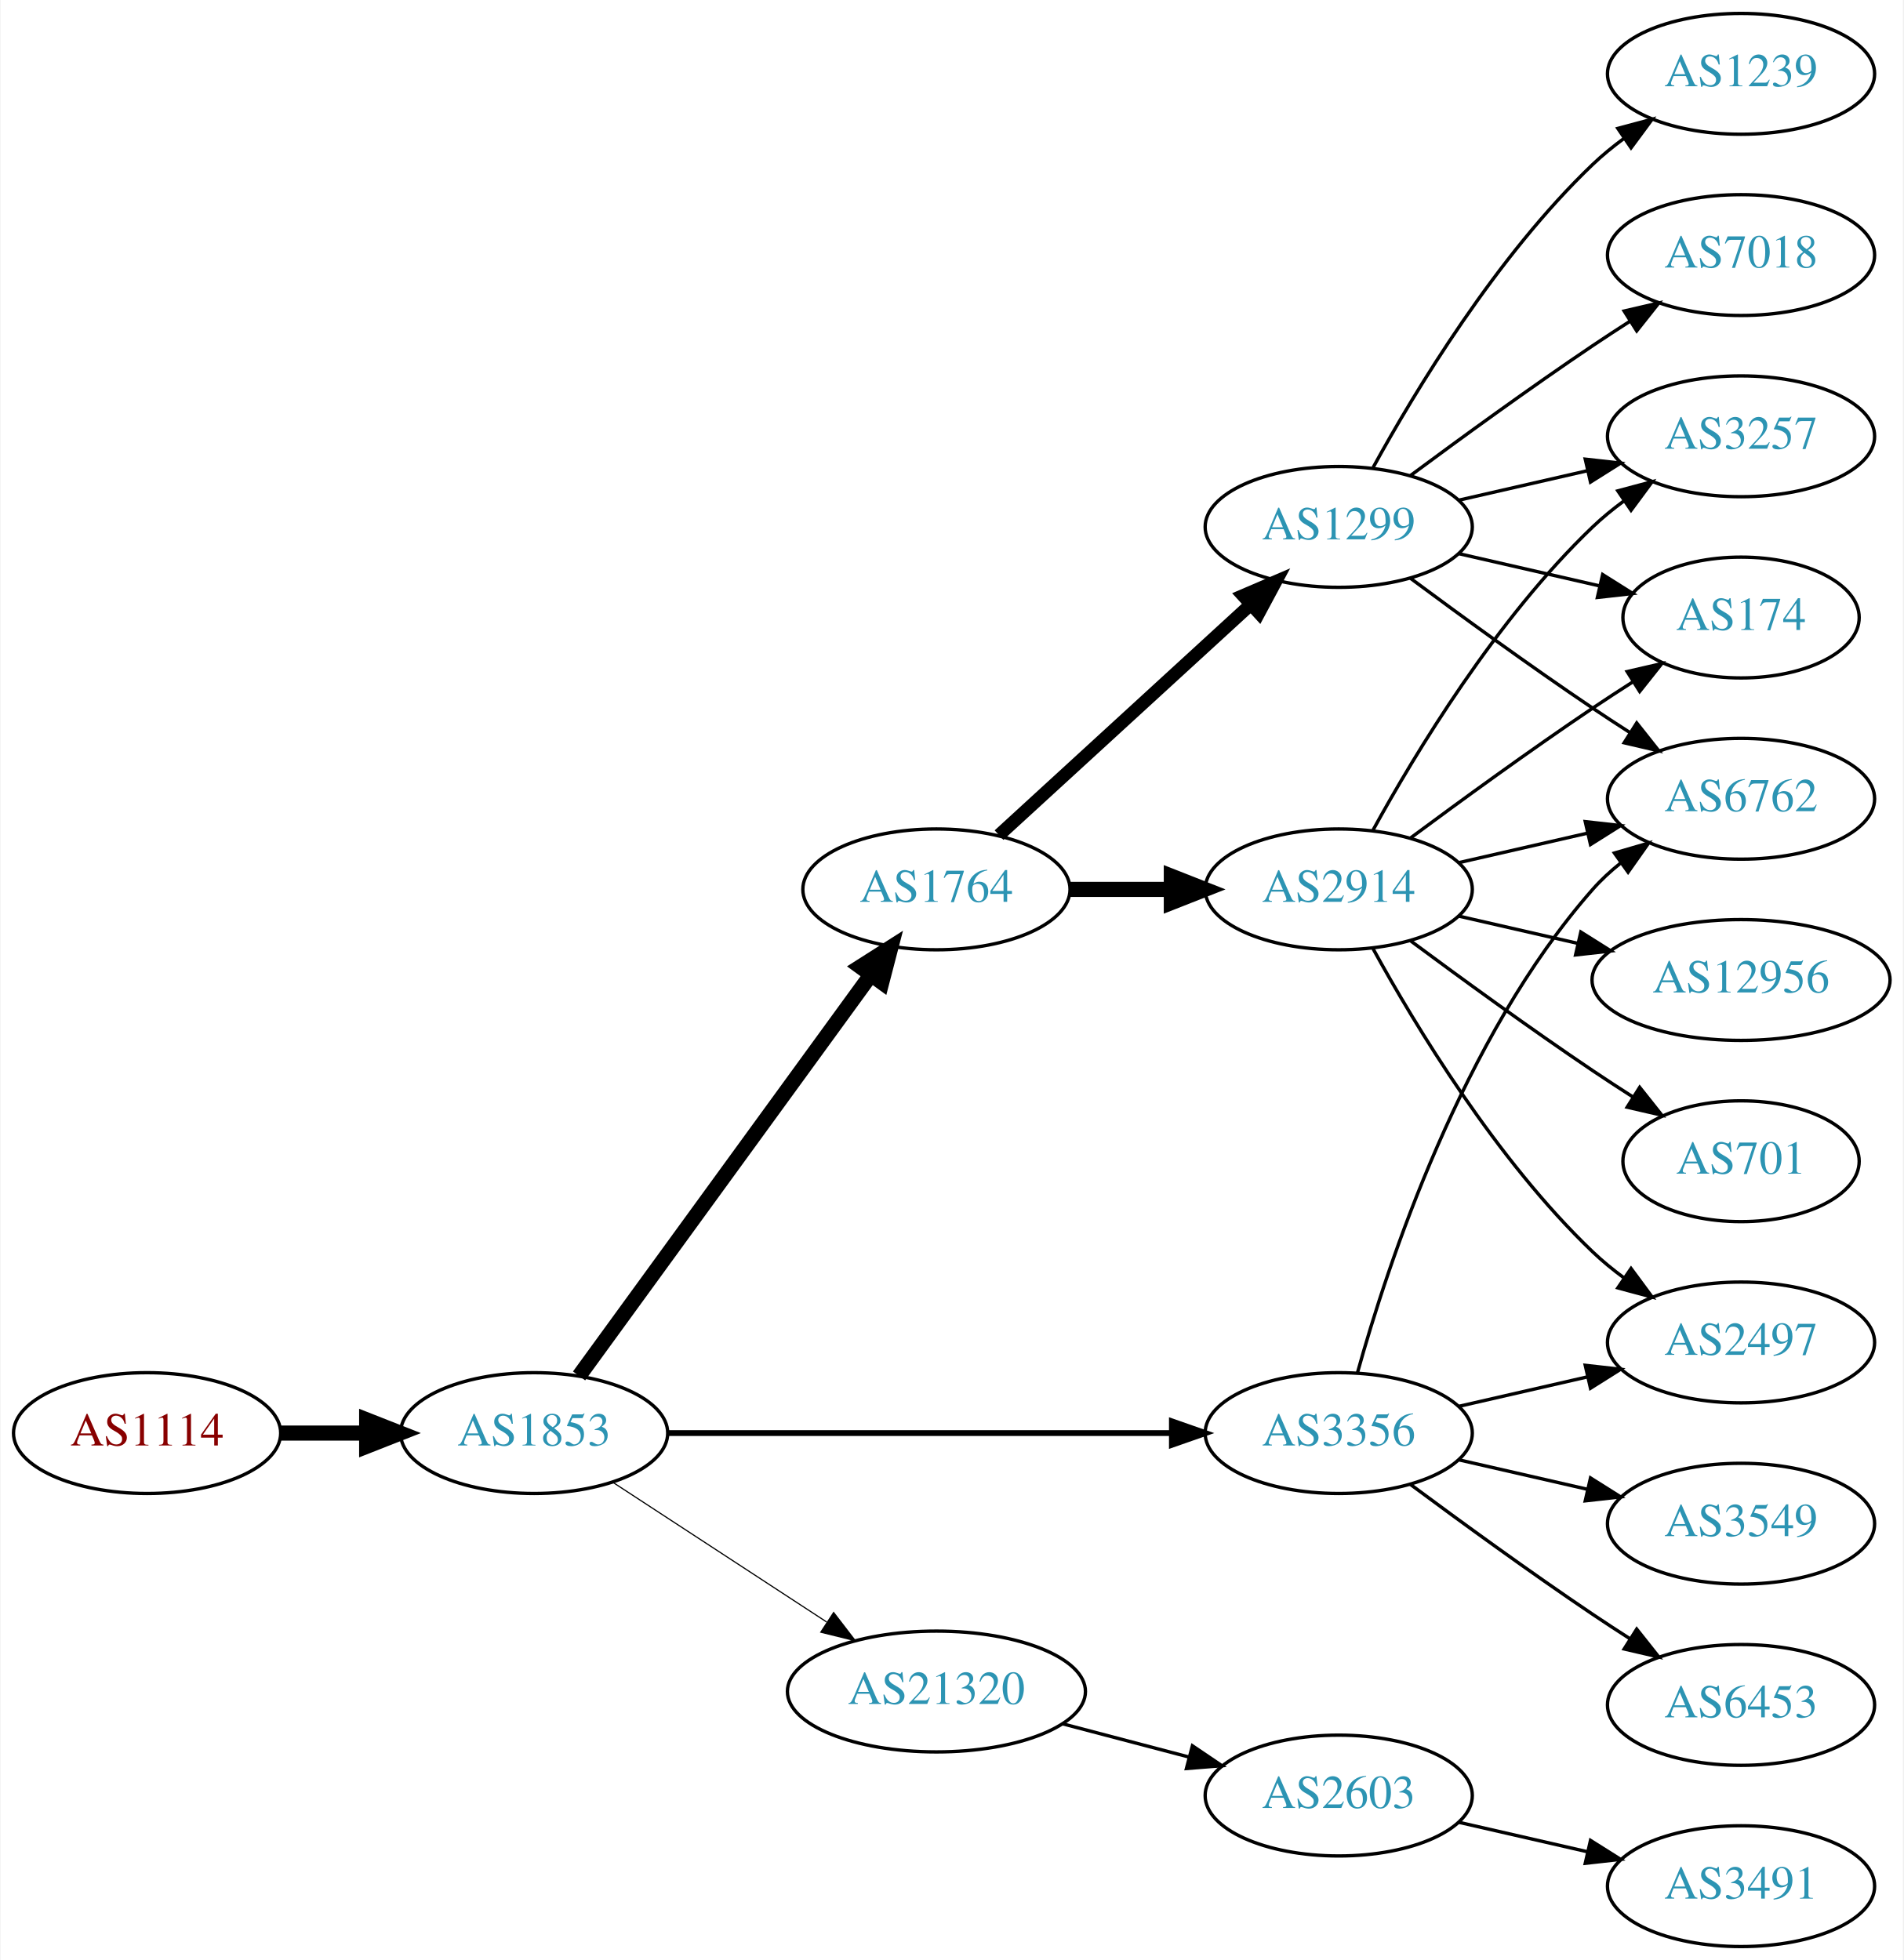
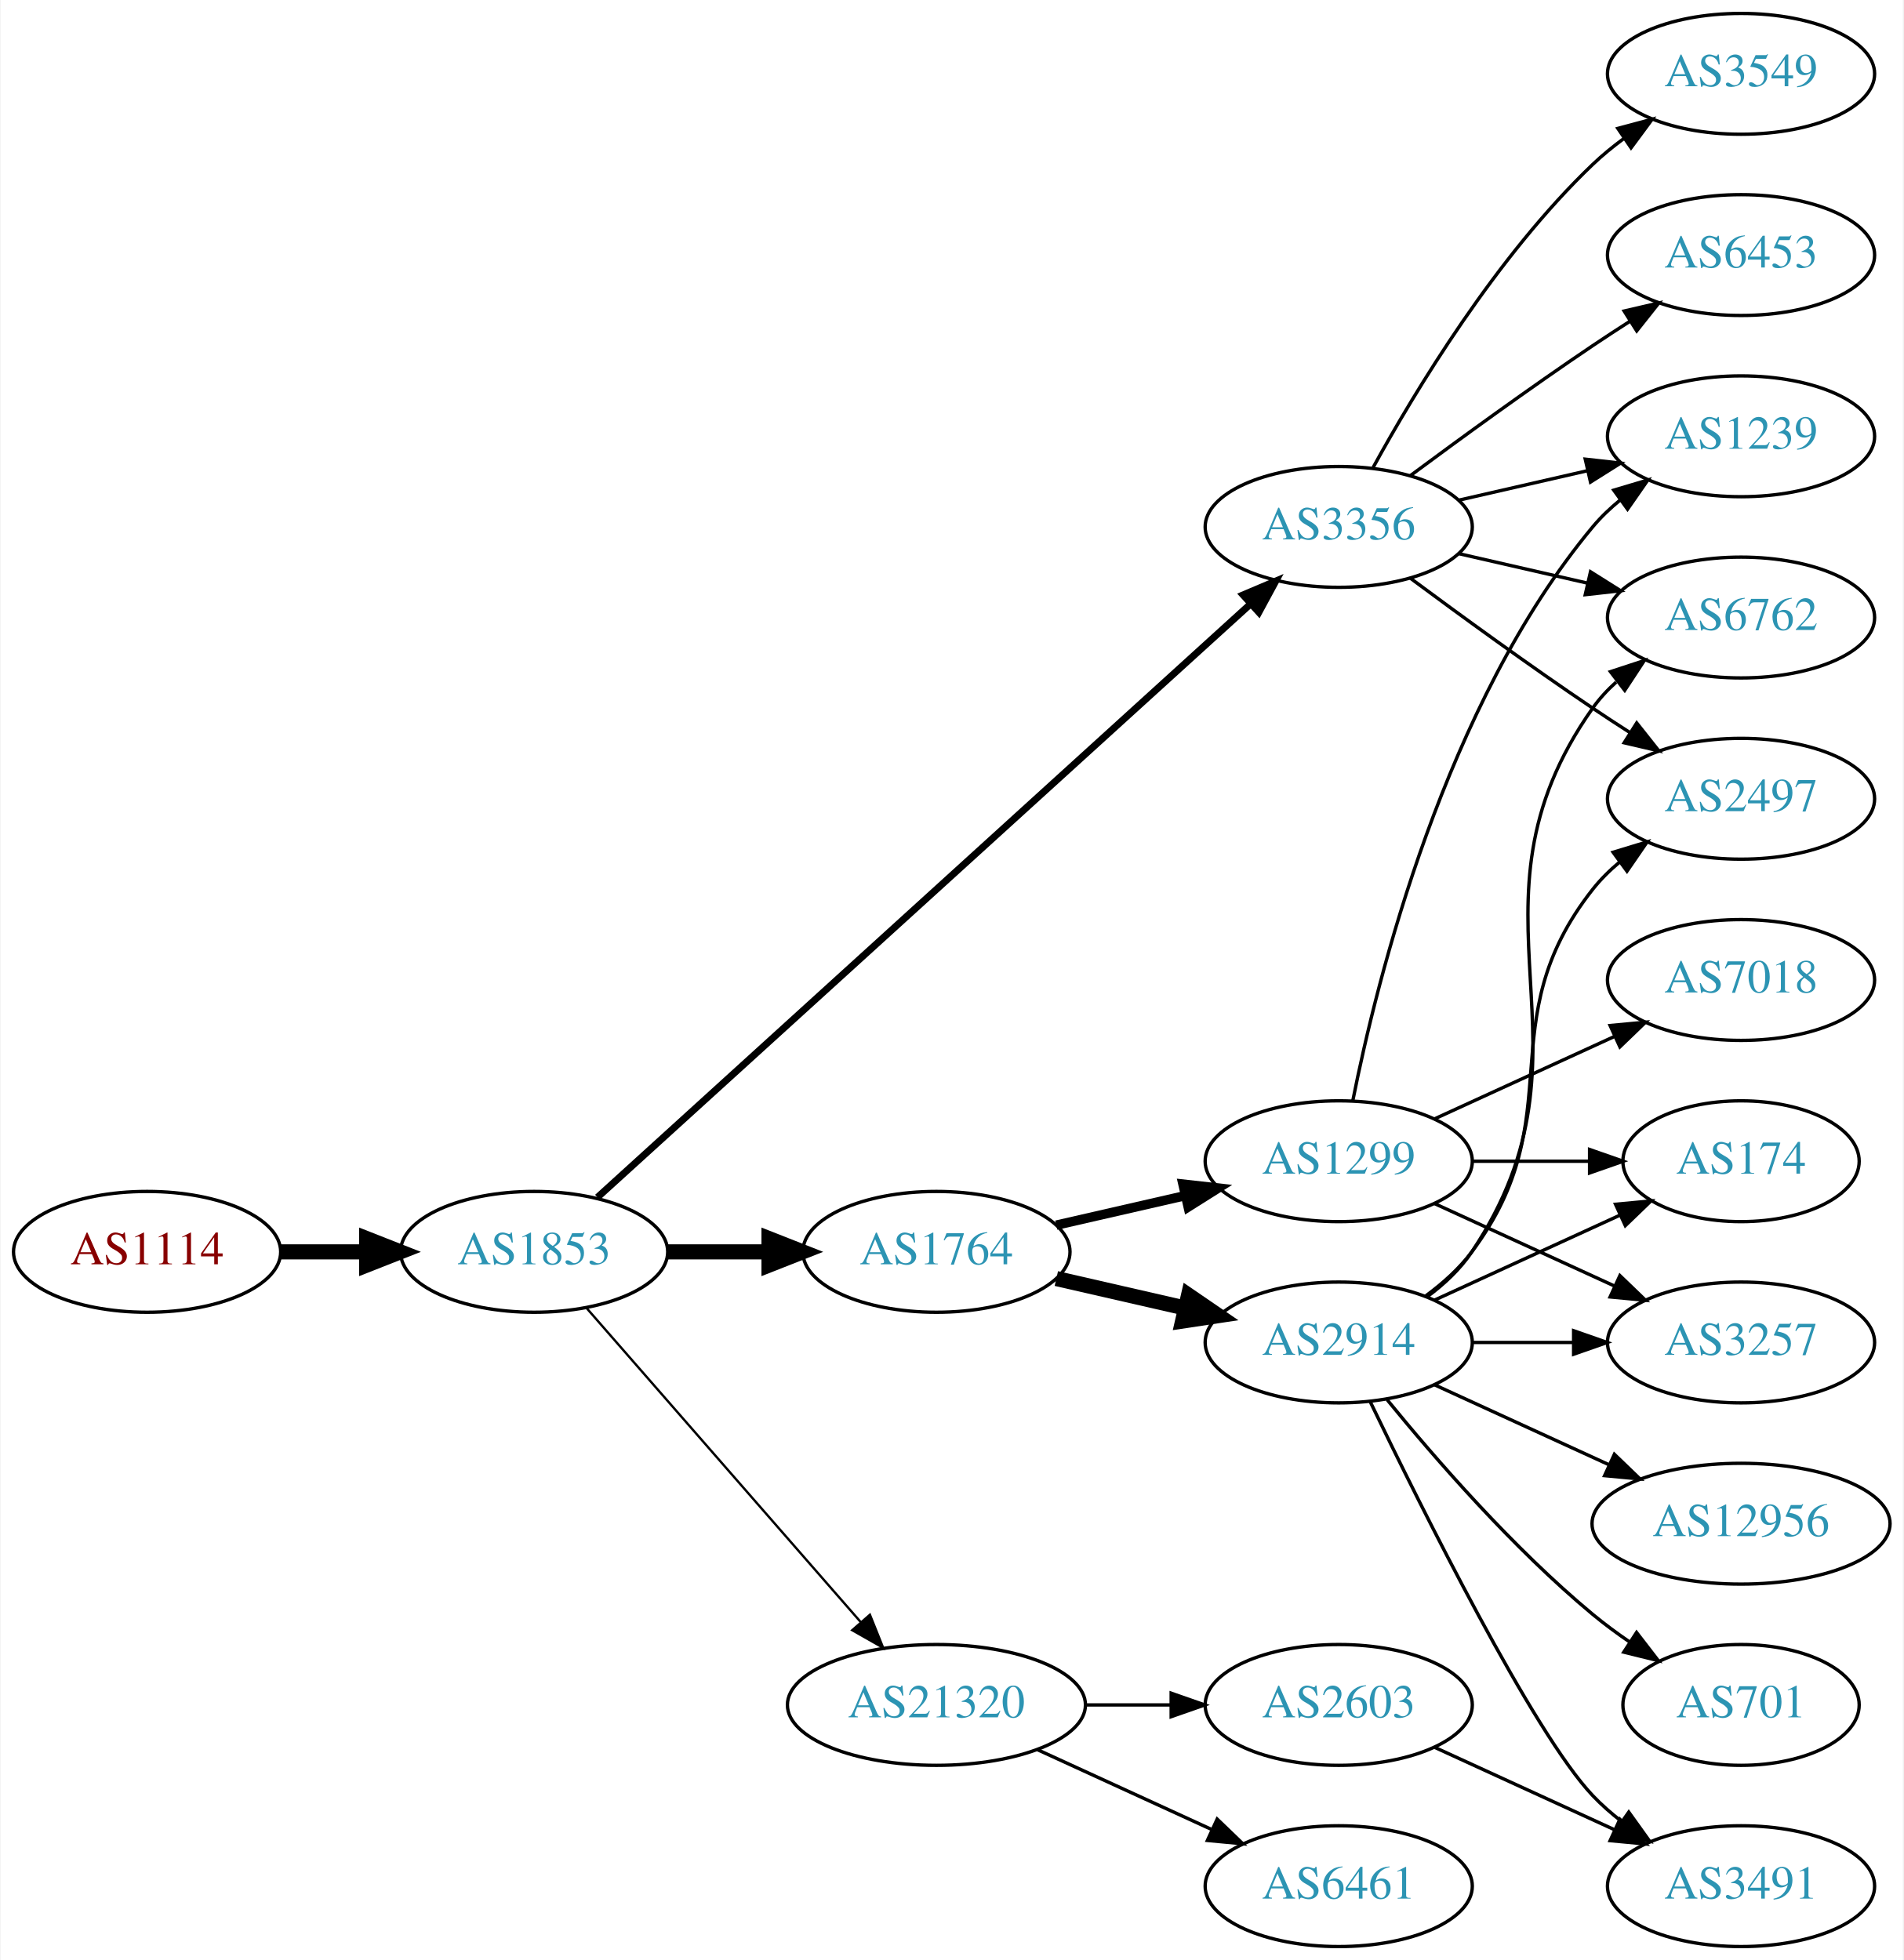
<svg xmlns="http://www.w3.org/2000/svg" xmlns:xlink="http://www.w3.org/1999/xlink" width="567pt" height="584pt" viewBox="0.00 0.00 566.66 584.00">
  <g id="graph0" class="graph" transform="scale(1 1) rotate(0) translate(4 580)">
    <polygon fill="white" stroke="none" points="-4,4 -4,-580 562.663,-580 562.663,4 -4,4" />
    <g id="node1" class="node">
      <g id="a_node1">
        <a xlink:href="/asn/1114" xlink:title="AS1114 ~ Universitaet Graz [AT]">
-           <ellipse fill="#ffffff" stroke="black" cx="39.647" cy="-153" rx="39.794" ry="18" />
-           <text text-anchor="middle" x="39.647" y="-149.3" font-family="Times,serif" font-size="14.00" fill="#880000">AS1114</text>
+           <ellipse fill="#ffffff" stroke="black" cx="39.647" cy="-207" rx="39.794" ry="18" />
+           <text text-anchor="middle" x="39.647" y="-203.3" font-family="Times,serif" font-size="14.00" fill="#880000">AS1114</text>
        </a>
      </g>
    </g>
    <g id="node2" class="node">
      <g id="a_node2">
        <a xlink:href="/asn/1853" xlink:title="AS1853 ~ ACOnet Backbone [AT]">
-           <ellipse fill="#ffffff" stroke="black" cx="154.939" cy="-153" rx="39.794" ry="18" />
-           <text text-anchor="middle" x="154.939" y="-149.3" font-family="Times,serif" font-size="14.00" fill="#2c94b3">AS1853</text>
+           <ellipse fill="#ffffff" stroke="black" cx="154.939" cy="-207" rx="39.794" ry="18" />
+           <text text-anchor="middle" x="154.939" y="-203.3" font-family="Times,serif" font-size="14.00" fill="#2c94b3">AS1853</text>
        </a>
      </g>
    </g>
    <g id="edge1" class="edge">
-       <path fill="none" stroke="black" stroke-width="4.5" d="M79.319,-153C87.522,-153 96.286,-153 104.818,-153" />
-       <polygon fill="black" stroke="black" stroke-width="4.5" points="105.057,-156.938 115.057,-153 105.057,-149.063 105.057,-156.938" />
+       <path fill="none" stroke="black" stroke-width="4.5" d="M79.319,-207C87.522,-207 96.286,-207 104.818,-207" />
+       <polygon fill="black" stroke="black" stroke-width="4.5" points="105.057,-210.938 115.057,-207 105.057,-203.063 105.057,-210.938" />
    </g>
    <g id="node3" class="node">
      <g id="a_node3">
        <a xlink:href="/asn/1764" xlink:title="AS1764 ~ NEXTLAYER-AS [AT]">
-           <ellipse fill="#ffffff" stroke="black" cx="274.782" cy="-315" rx="39.794" ry="18" />
-           <text text-anchor="middle" x="274.782" y="-311.3" font-family="Times,serif" font-size="14.00" fill="#2c94b3">AS1764</text>
+           <ellipse fill="#ffffff" stroke="black" cx="274.782" cy="-207" rx="39.794" ry="18" />
+           <text text-anchor="middle" x="274.782" y="-203.3" font-family="Times,serif" font-size="14.00" fill="#2c94b3">AS1764</text>
        </a>
      </g>
    </g>
    <g id="edge2" class="edge">
-       <path fill="none" stroke="black" stroke-width="4.5" d="M168.328,-170.031C189.05,-198.517 230.853,-255.985 255.141,-289.374" />
-       <polygon fill="black" stroke="black" stroke-width="4.5" points="252.138,-291.939 261.205,-297.71 258.506,-287.307 252.138,-291.939" />
+       <path fill="none" stroke="black" stroke-width="4.5" d="M194.852,-207C204.405,-207 214.755,-207 224.718,-207" />
+       <polygon fill="black" stroke="black" stroke-width="4.5" points="224.91,-210.938 234.91,-207 224.91,-203.063 224.91,-210.938" />
    </g>
    <g id="node4" class="node">
      <g id="a_node4">
        <a xlink:href="/asn/3356" xlink:title="AS3356 ~ Level 3 Parent, LLC [US]">
-           <ellipse fill="#ffffff" stroke="black" cx="394.625" cy="-153" rx="39.794" ry="18" />
-           <text text-anchor="middle" x="394.625" y="-149.3" font-family="Times,serif" font-size="14.00" fill="#2c94b3">AS3356</text>
+           <ellipse fill="#ffffff" stroke="black" cx="394.625" cy="-423" rx="39.794" ry="18" />
+           <text text-anchor="middle" x="394.625" y="-419.3" font-family="Times,serif" font-size="14.00" fill="#2c94b3">AS3356</text>
        </a>
      </g>
    </g>
    <g id="edge3" class="edge">
-       <path fill="none" stroke="black" stroke-width="1.731" d="M194.657,-153C235.575,-153 300.215,-153 344.649,-153" />
-       <polygon fill="black" stroke="black" stroke-width="1.731" points="344.924,-156.5 354.924,-153 344.924,-149.5 344.924,-156.5" />
+       <path fill="none" stroke="black" stroke-width="2.077" d="M173.804,-223.235C215.632,-261.247 320.026,-356.116 368.348,-400.03" />
+       <polygon fill="black" stroke="black" stroke-width="2.077" points="366.122,-402.736 375.876,-406.871 370.83,-397.555 366.122,-402.736" />
    </g>
    <g id="node5" class="node">
      <g id="a_node5">
        <a xlink:href="/asn/21320" xlink:title="AS21320 ~ GEANT Vereniging [EU]">
-           <ellipse fill="#ffffff" stroke="black" cx="274.782" cy="-76" rx="44.393" ry="18" />
-           <text text-anchor="middle" x="274.782" y="-72.3" font-family="Times,serif" font-size="14.00" fill="#2c94b3">AS21320</text>
+           <ellipse fill="#ffffff" stroke="black" cx="274.782" cy="-72" rx="44.393" ry="18" />
+           <text text-anchor="middle" x="274.782" y="-68.3" font-family="Times,serif" font-size="14.00" fill="#2c94b3">AS21320</text>
        </a>
      </g>
    </g>
    <g id="edge4" class="edge">
-       <path fill="none" stroke="black" stroke-width="0.346" d="M178.382,-138.336C196.415,-126.553 221.964,-109.859 242.084,-96.712" />
-       <polygon fill="black" stroke="black" stroke-width="0.346" points="244.161,-99.536 250.618,-91.136 240.332,-93.676 244.161,-99.536" />
+       <path fill="none" stroke="black" stroke-width="0.692" d="M170.626,-190.175C191.179,-166.63 228.654,-123.698 252.331,-96.574" />
+       <polygon fill="black" stroke="black" stroke-width="0.692" points="254.971,-98.872 258.91,-89.037 249.697,-94.269 254.971,-98.872" />
    </g>
    <g id="node6" class="node">
      <g id="a_node6">
        <a xlink:href="/asn/1299" xlink:title="AS1299 ~ Telia Carrier [EU]">
-           <ellipse fill="#ffffff" stroke="black" cx="394.625" cy="-423" rx="39.794" ry="18" />
-           <text text-anchor="middle" x="394.625" y="-419.3" font-family="Times,serif" font-size="14.00" fill="#2c94b3">AS1299</text>
+           <ellipse fill="#ffffff" stroke="black" cx="394.625" cy="-234" rx="39.794" ry="18" />
+           <text text-anchor="middle" x="394.625" y="-230.3" font-family="Times,serif" font-size="14.00" fill="#2c94b3">AS1299</text>
        </a>
      </g>
    </g>
    <g id="edge5" class="edge">
-       <path fill="none" stroke="black" stroke-width="3.857" d="M293.424,-331.169C313.297,-349.382 345.759,-379.133 368.328,-399.817" />
-       <polygon fill="black" stroke="black" stroke-width="3.857" points="366.125,-402.545 375.862,-406.721 370.854,-397.384 366.125,-402.545" />
+       <path fill="none" stroke="black" stroke-width="2.812" d="M310.501,-214.955C322.501,-217.704 336.122,-220.825 348.815,-223.733" />
+       <polygon fill="black" stroke="black" stroke-width="2.812" points="348.217,-227.187 358.746,-226.009 349.78,-220.364 348.217,-227.187" />
    </g>
    <g id="node7" class="node">
      <g id="a_node7">
        <a xlink:href="/asn/2914" xlink:title="AS2914 ~ NTT America, Inc. [US]">
-           <ellipse fill="#ffffff" stroke="black" cx="394.625" cy="-315" rx="39.794" ry="18" />
-           <text text-anchor="middle" x="394.625" y="-311.3" font-family="Times,serif" font-size="14.00" fill="#2c94b3">AS2914</text>
+           <ellipse fill="#ffffff" stroke="black" cx="394.625" cy="-180" rx="39.794" ry="18" />
+           <text text-anchor="middle" x="394.625" y="-176.3" font-family="Times,serif" font-size="14.00" fill="#2c94b3">AS2914</text>
        </a>
      </g>
    </g>
    <g id="edge6" class="edge">
-       <path fill="none" stroke="black" stroke-width="4.5" d="M314.695,-315C324.248,-315 334.598,-315 344.56,-315" />
-       <polygon fill="black" stroke="black" stroke-width="4.5" points="344.753,-318.938 354.753,-315 344.753,-311.063 344.753,-318.938" />
+       <path fill="none" stroke="black" stroke-width="4.5" d="M310.501,-199.045C322.501,-196.296 336.122,-193.175 348.815,-190.267" />
+       <polygon fill="black" stroke="black" stroke-width="4.5" points="349.878,-194.063 358.746,-187.991 348.119,-186.387 349.878,-194.063" />
+     </g>
+     <g id="node8" class="node">
+       <g id="a_node8">
+         <a xlink:href="/asn/3549" xlink:title="AS3549 ~ Level 3 Parent, LLC [US]">
+           <ellipse fill="#ffffff" stroke="black" cx="514.467" cy="-558" rx="39.794" ry="18" />
+           <text text-anchor="middle" x="514.467" y="-554.3" font-family="Times,serif" font-size="14.00" fill="#2c94b3">AS3549</text>
+         </a>
+       </g>
+     </g>
+     <g id="edge7" class="edge">
+       <path fill="none" stroke="black" d="M404.866,-440.713C417.411,-463.561 441.588,-503.611 470.271,-531 473.139,-533.739 476.328,-536.347 479.637,-538.785" />
+       <polygon fill="black" stroke="black" points="477.761,-541.742 487.996,-544.477 481.7,-535.956 477.761,-541.742" />
+     </g>
+     <g id="node9" class="node">
+       <g id="a_node9">
+         <a xlink:href="/asn/6453" xlink:title="AS6453 ~ TATA COMMUNICATIONS (AMERICA) INC [US]">
+           <ellipse fill="#ffffff" stroke="black" cx="514.467" cy="-504" rx="39.794" ry="18" />
+           <text text-anchor="middle" x="514.467" y="-500.3" font-family="Times,serif" font-size="14.00" fill="#2c94b3">AS6453</text>
+         </a>
+       </g>
+     </g>
+     <g id="edge8" class="edge">
+       <path fill="none" stroke="black" d="M415.955,-438.277C430.817,-449.304 451.562,-464.407 470.271,-477 473.82,-479.389 477.57,-481.839 481.319,-484.242" />
+       <polygon fill="black" stroke="black" points="479.645,-487.325 489.967,-489.712 483.387,-481.409 479.645,-487.325" />
    </g>
    <g id="node10" class="node">
      <g id="a_node10">
+         <a xlink:href="/asn/2497" xlink:title="AS2497 ~ Internet Initiative Japan Inc. [JP]">
+           <ellipse fill="#ffffff" stroke="black" cx="514.467" cy="-342" rx="39.794" ry="18" />
+           <text text-anchor="middle" x="514.467" y="-338.3" font-family="Times,serif" font-size="14.00" fill="#2c94b3">AS2497</text>
+         </a>
+       </g>
+     </g>
+     <g id="edge9" class="edge">
+       <path fill="none" stroke="black" d="M415.955,-407.723C430.817,-396.696 451.562,-381.593 470.271,-369 473.82,-366.611 477.57,-364.161 481.319,-361.758" />
+       <polygon fill="black" stroke="black" points="483.387,-364.591 489.967,-356.288 479.645,-358.675 483.387,-364.591" />
+     </g>
+     <g id="node11" class="node">
+       <g id="a_node11">
        <a xlink:href="/asn/6762" xlink:title="AS6762 ~ TELECOM ITALIA SPARKLE S.p.A. [IT]">
-           <ellipse fill="#ffffff" stroke="black" cx="514.467" cy="-342" rx="39.794" ry="18" />
-           <text text-anchor="middle" x="514.467" y="-338.3" font-family="Times,serif" font-size="14.00" fill="#2c94b3">AS6762</text>
-         </a>
-       </g>
-     </g>
-     <g id="edge21" class="edge">
-       <path fill="none" stroke="black" d="M400.197,-170.946C409.103,-202.995 431.387,-270.842 470.271,-315 472.755,-317.821 475.605,-320.449 478.63,-322.871" />
-       <polygon fill="black" stroke="black" points="476.748,-325.828 486.92,-328.791 480.816,-320.131 476.748,-325.828" />
+           <ellipse fill="#ffffff" stroke="black" cx="514.467" cy="-396" rx="39.794" ry="18" />
+           <text text-anchor="middle" x="514.467" y="-392.3" font-family="Times,serif" font-size="14.00" fill="#2c94b3">AS6762</text>
+         </a>
+       </g>
+     </g>
+     <g id="edge10" class="edge">
+       <path fill="none" stroke="black" d="M430.344,-415.045C442.344,-412.296 455.965,-409.175 468.657,-406.267" />
+       <polygon fill="black" stroke="black" points="469.623,-409.636 478.589,-403.991 468.06,-402.813 469.623,-409.636" />
    </g>
    <g id="node12" class="node">
      <g id="a_node12">
-         <a xlink:href="/asn/2497" xlink:title="AS2497 ~ Internet Initiative Japan Inc. [JP]">
+         <a xlink:href="/asn/1239" xlink:title="AS1239 ~ Sprint [US]">
+           <ellipse fill="#ffffff" stroke="black" cx="514.467" cy="-450" rx="39.794" ry="18" />
+           <text text-anchor="middle" x="514.467" y="-446.3" font-family="Times,serif" font-size="14.00" fill="#2c94b3">AS1239</text>
+         </a>
+       </g>
+     </g>
+     <g id="edge11" class="edge">
+       <path fill="none" stroke="black" d="M430.344,-430.955C442.344,-433.704 455.965,-436.825 468.657,-439.733" />
+       <polygon fill="black" stroke="black" points="468.06,-443.187 478.589,-442.009 469.623,-436.364 468.06,-443.187" />
+     </g>
+     <g id="node19" class="node">
+       <g id="a_node19">
+         <a xlink:href="/asn/2603" xlink:title="AS2603 ~ NORDUnet [NO]">
+           <ellipse fill="#ffffff" stroke="black" cx="394.625" cy="-72" rx="39.794" ry="18" />
+           <text text-anchor="middle" x="394.625" y="-68.3" font-family="Times,serif" font-size="14.00" fill="#2c94b3">AS2603</text>
+         </a>
+       </g>
+     </g>
+     <g id="edge23" class="edge">
+       <path fill="none" stroke="black" d="M318.993,-72C327.306,-72 336.068,-72 344.551,-72" />
+       <polygon fill="black" stroke="black" points="344.709,-75.5 354.709,-72 344.709,-68.5 344.709,-75.5" />
+     </g>
+     <g id="node20" class="node">
+       <g id="a_node20">
+         <a xlink:href="/asn/6461" xlink:title="AS6461 ~ Zayo Bandwidth [US]">
+           <ellipse fill="#ffffff" stroke="black" cx="394.625" cy="-18" rx="39.794" ry="18" />
+           <text text-anchor="middle" x="394.625" y="-14.3" font-family="Times,serif" font-size="14.00" fill="#2c94b3">AS6461</text>
+         </a>
+       </g>
+     </g>
+     <g id="edge24" class="edge">
+       <path fill="none" stroke="black" d="M304.912,-58.652C320.523,-51.498 339.92,-42.609 356.593,-34.969" />
+       <polygon fill="black" stroke="black" points="358.412,-37.986 366.045,-30.638 355.496,-31.622 358.412,-37.986" />
+     </g>
+     <g id="edge14" class="edge">
+       <path fill="none" stroke="black" d="M398.823,-252.073C405.987,-288.141 426.261,-370.125 470.271,-423 472.676,-425.889 475.472,-428.563 478.465,-431.013" />
+       <polygon fill="black" stroke="black" points="476.553,-433.95 486.708,-436.973 480.654,-428.277 476.553,-433.95" />
+     </g>
+     <g id="node13" class="node">
+       <g id="a_node13">
+         <a xlink:href="/asn/7018" xlink:title="AS7018 ~ AT&amp;T Services, Inc. [US]">
+           <ellipse fill="#ffffff" stroke="black" cx="514.467" cy="-288" rx="39.794" ry="18" />
+           <text text-anchor="middle" x="514.467" y="-284.3" font-family="Times,serif" font-size="14.00" fill="#2c94b3">AS7018</text>
+         </a>
+       </g>
+     </g>
+     <g id="edge12" class="edge">
+       <path fill="none" stroke="black" d="M423.253,-246.661C439.21,-253.973 459.481,-263.261 476.764,-271.181" />
+       <polygon fill="black" stroke="black" points="475.462,-274.435 486.011,-275.419 478.378,-268.071 475.462,-274.435" />
+     </g>
+     <g id="node14" class="node">
+       <g id="a_node14">
+         <a xlink:href="/asn/3257" xlink:title="AS3257 ~ GTT [DE]">
          <ellipse fill="#ffffff" stroke="black" cx="514.467" cy="-180" rx="39.794" ry="18" />
-           <text text-anchor="middle" x="514.467" y="-176.3" font-family="Times,serif" font-size="14.00" fill="#2c94b3">AS2497</text>
-         </a>
-       </g>
-     </g>
-     <g id="edge20" class="edge">
-       <path fill="none" stroke="black" d="M430.344,-160.955C442.344,-163.704 455.965,-166.825 468.657,-169.733" />
-       <polygon fill="black" stroke="black" points="468.06,-173.187 478.589,-172.009 469.623,-166.364 468.06,-173.187" />
+           <text text-anchor="middle" x="514.467" y="-176.3" font-family="Times,serif" font-size="14.00" fill="#2c94b3">AS3257</text>
+         </a>
+       </g>
+     </g>
+     <g id="edge13" class="edge">
+       <path fill="none" stroke="black" d="M423.253,-221.339C439.21,-214.027 459.481,-204.739 476.764,-196.819" />
+       <polygon fill="black" stroke="black" points="478.378,-199.929 486.011,-192.581 475.462,-193.565 478.378,-199.929" />
+     </g>
+     <g id="node15" class="node">
+       <g id="a_node15">
+         <a xlink:href="/asn/174" xlink:title="AS174 ~ Cogent Communications [US]">
+           <ellipse fill="#ffffff" stroke="black" cx="514.467" cy="-234" rx="35.194" ry="18" />
+           <text text-anchor="middle" x="514.467" y="-230.3" font-family="Times,serif" font-size="14.00" fill="#2c94b3">AS174</text>
+         </a>
+       </g>
+     </g>
+     <g id="edge15" class="edge">
+       <path fill="none" stroke="black" d="M434.537,-234C445.624,-234 457.783,-234 469.166,-234" />
+       <polygon fill="black" stroke="black" points="469.348,-237.5 479.348,-234 469.348,-230.5 469.348,-237.5" />
+     </g>
+     <g id="edge21" class="edge">
+       <path fill="none" stroke="black" d="M420.555,-193.882C425.631,-197.611 430.549,-202.016 434.271,-207 464.542,-247.542 438.972,-275.246 470.271,-315 472.596,-317.953 475.34,-320.67 478.299,-323.147" />
+       <polygon fill="black" stroke="black" points="476.358,-326.064 486.496,-329.145 480.492,-320.415 476.358,-326.064" />
+     </g>
+     <g id="edge22" class="edge">
+       <path fill="none" stroke="black" d="M420.944,-193.607C425.999,-197.351 430.811,-201.831 434.271,-207 475.296,-268.294 427.692,-308.775 470.271,-369 472.262,-371.816 474.649,-374.401 477.265,-376.76" />
+       <polygon fill="black" stroke="black" points="475.564,-379.865 485.633,-383.162 479.818,-374.306 475.564,-379.865" />
+     </g>
+     <g id="edge17" class="edge">
+       <path fill="none" stroke="black" d="M434.537,-180C444.091,-180 454.44,-180 464.403,-180" />
+       <polygon fill="black" stroke="black" points="464.595,-183.5 474.595,-180 464.595,-176.5 464.595,-183.5" />
+     </g>
+     <g id="edge19" class="edge">
+       <path fill="none" stroke="black" d="M423.253,-192.661C439.67,-200.183 460.651,-209.798 478.248,-217.861" />
+       <polygon fill="black" stroke="black" points="477.076,-221.174 487.625,-222.158 479.993,-214.811 477.076,-221.174" />
    </g>
    <g id="node16" class="node">
      <g id="a_node16">
-         <a xlink:href="/asn/6453" xlink:title="AS6453 ~ TATA COMMUNICATIONS (AMERICA) INC [US]">
-           <ellipse fill="#ffffff" stroke="black" cx="514.467" cy="-72" rx="39.794" ry="18" />
-           <text text-anchor="middle" x="514.467" y="-68.3" font-family="Times,serif" font-size="14.00" fill="#2c94b3">AS6453</text>
-         </a>
-       </g>
-     </g>
-     <g id="edge18" class="edge">
-       <path fill="none" stroke="black" d="M415.955,-137.723C430.817,-126.696 451.562,-111.593 470.271,-99 473.82,-96.611 477.57,-94.161 481.319,-91.758" />
-       <polygon fill="black" stroke="black" points="483.387,-94.591 489.967,-86.288 479.645,-88.675 483.387,-94.591" />
+         <a xlink:href="/asn/701" xlink:title="AS701 ~ UUNET [US]">
+           <ellipse fill="#ffffff" stroke="black" cx="514.467" cy="-72" rx="35.194" ry="18" />
+           <text text-anchor="middle" x="514.467" y="-68.3" font-family="Times,serif" font-size="14.00" fill="#2c94b3">AS701</text>
+         </a>
+       </g>
+     </g>
+     <g id="edge16" class="edge">
+       <path fill="none" stroke="black" d="M409.044,-162.935C423.158,-145.625 446.573,-118.655 470.271,-99 473.734,-96.128 477.527,-93.331 481.381,-90.692" />
+       <polygon fill="black" stroke="black" points="483.343,-93.592 489.814,-85.203 479.524,-87.725 483.343,-93.592" />
    </g>
    <g id="node17" class="node">
      <g id="a_node17">
-         <a xlink:href="/asn/3549" xlink:title="AS3549 ~ Level 3 Parent, LLC [US]">
-           <ellipse fill="#ffffff" stroke="black" cx="514.467" cy="-126" rx="39.794" ry="18" />
-           <text text-anchor="middle" x="514.467" y="-122.3" font-family="Times,serif" font-size="14.00" fill="#2c94b3">AS3549</text>
-         </a>
-       </g>
-     </g>
-     <g id="edge19" class="edge">
-       <path fill="none" stroke="black" d="M430.344,-145.045C442.344,-142.296 455.965,-139.175 468.657,-136.267" />
-       <polygon fill="black" stroke="black" points="469.623,-139.636 478.589,-133.991 468.06,-132.813 469.623,-139.636" />
-     </g>
-     <g id="node18" class="node">
-       <g id="a_node18">
-         <a xlink:href="/asn/2603" xlink:title="AS2603 ~ NORDUnet [NO]">
-           <ellipse fill="#ffffff" stroke="black" cx="394.625" cy="-45" rx="39.794" ry="18" />
-           <text text-anchor="middle" x="394.625" y="-41.3" font-family="Times,serif" font-size="14.00" fill="#2c94b3">AS2603</text>
-         </a>
-       </g>
-     </g>
-     <g id="edge22" class="edge">
-       <path fill="none" stroke="black" d="M312.422,-66.361C324.364,-63.22 337.738,-59.702 350.132,-56.441" />
-       <polygon fill="black" stroke="black" points="351.036,-59.823 359.816,-53.894 349.255,-53.053 351.036,-59.823" />
-     </g>
-     <g id="edge13" class="edge">
-       <path fill="none" stroke="black" d="M415.955,-407.723C430.817,-396.696 451.562,-381.593 470.271,-369 473.82,-366.611 477.57,-364.161 481.319,-361.758" />
-       <polygon fill="black" stroke="black" points="483.387,-364.591 489.967,-356.288 479.645,-358.675 483.387,-364.591" />
-     </g>
-     <g id="node11" class="node">
-       <g id="a_node11">
-         <a xlink:href="/asn/174" xlink:title="AS174 ~ Cogent Communications [US]">
-           <ellipse fill="#ffffff" stroke="black" cx="514.467" cy="-396" rx="35.194" ry="18" />
-           <text text-anchor="middle" x="514.467" y="-392.3" font-family="Times,serif" font-size="14.00" fill="#2c94b3">AS174</text>
-         </a>
-       </g>
-     </g>
-     <g id="edge15" class="edge">
-       <path fill="none" stroke="black" d="M430.344,-415.045C443.436,-412.045 458.459,-408.604 472.099,-405.478" />
-       <polygon fill="black" stroke="black" points="473.241,-408.807 482.207,-403.162 471.677,-401.984 473.241,-408.807" />
-     </g>
-     <g id="node13" class="node">
-       <g id="a_node13">
-         <a xlink:href="/asn/3257" xlink:title="AS3257 ~ GTT [DE]">
-           <ellipse fill="#ffffff" stroke="black" cx="514.467" cy="-450" rx="39.794" ry="18" />
-           <text text-anchor="middle" x="514.467" y="-446.3" font-family="Times,serif" font-size="14.00" fill="#2c94b3">AS3257</text>
-         </a>
-       </g>
-     </g>
-     <g id="edge17" class="edge">
-       <path fill="none" stroke="black" d="M430.344,-430.955C442.344,-433.704 455.965,-436.825 468.657,-439.733" />
-       <polygon fill="black" stroke="black" points="468.06,-443.187 478.589,-442.009 469.623,-436.364 468.06,-443.187" />
-     </g>
-     <g id="node14" class="node">
-       <g id="a_node14">
-         <a xlink:href="/asn/7018" xlink:title="AS7018 ~ AT&amp;T Services, Inc. [US]">
-           <ellipse fill="#ffffff" stroke="black" cx="514.467" cy="-504" rx="39.794" ry="18" />
-           <text text-anchor="middle" x="514.467" y="-500.3" font-family="Times,serif" font-size="14.00" fill="#2c94b3">AS7018</text>
-         </a>
-       </g>
-     </g>
-     <g id="edge14" class="edge">
-       <path fill="none" stroke="black" d="M415.955,-438.277C430.817,-449.304 451.562,-464.407 470.271,-477 473.82,-479.389 477.57,-481.839 481.319,-484.242" />
-       <polygon fill="black" stroke="black" points="479.645,-487.325 489.967,-489.712 483.387,-481.409 479.645,-487.325" />
-     </g>
-     <g id="node15" class="node">
-       <g id="a_node15">
-         <a xlink:href="/asn/1239" xlink:title="AS1239 ~ Sprint [US]">
-           <ellipse fill="#ffffff" stroke="black" cx="514.467" cy="-558" rx="39.794" ry="18" />
-           <text text-anchor="middle" x="514.467" y="-554.3" font-family="Times,serif" font-size="14.00" fill="#2c94b3">AS1239</text>
-         </a>
-       </g>
-     </g>
-     <g id="edge16" class="edge">
-       <path fill="none" stroke="black" d="M404.866,-440.713C417.411,-463.561 441.588,-503.611 470.271,-531 473.139,-533.739 476.328,-536.347 479.637,-538.785" />
-       <polygon fill="black" stroke="black" points="477.761,-541.742 487.996,-544.477 481.7,-535.956 477.761,-541.742" />
-     </g>
-     <g id="node8" class="node">
-       <g id="a_node8">
-         <a xlink:href="/asn/12956" xlink:title="AS12956 ~ TELXIUS [ES]">
-           <ellipse fill="#ffffff" stroke="black" cx="514.467" cy="-288" rx="44.393" ry="18" />
-           <text text-anchor="middle" x="514.467" y="-284.3" font-family="Times,serif" font-size="14.00" fill="#2c94b3">AS12956</text>
-         </a>
-       </g>
-     </g>
-     <g id="edge7" class="edge">
-       <path fill="none" stroke="black" d="M430.344,-307.045C441.482,-304.493 454.018,-301.621 465.911,-298.896" />
-       <polygon fill="black" stroke="black" points="466.739,-302.297 475.705,-296.652 465.176,-295.474 466.739,-302.297" />
-     </g>
-     <g id="node9" class="node">
-       <g id="a_node9">
-         <a xlink:href="/asn/701" xlink:title="AS701 ~ UUNET [US]">
-           <ellipse fill="#ffffff" stroke="black" cx="514.467" cy="-234" rx="35.194" ry="18" />
-           <text text-anchor="middle" x="514.467" y="-230.3" font-family="Times,serif" font-size="14.00" fill="#2c94b3">AS701</text>
-         </a>
-       </g>
-     </g>
-     <g id="edge8" class="edge">
-       <path fill="none" stroke="black" d="M415.955,-299.723C430.817,-288.696 451.562,-273.593 470.271,-261 474.088,-258.431 478.138,-255.79 482.169,-253.214" />
-       <polygon fill="black" stroke="black" points="484.273,-256.025 490.863,-247.729 480.538,-250.105 484.273,-256.025" />
-     </g>
-     <g id="edge9" class="edge">
-       <path fill="none" stroke="black" d="M430.344,-322.955C442.344,-325.704 455.965,-328.825 468.657,-331.733" />
-       <polygon fill="black" stroke="black" points="468.06,-335.187 478.589,-334.009 469.623,-328.364 468.06,-335.187" />
-     </g>
-     <g id="edge10" class="edge">
-       <path fill="none" stroke="black" d="M415.955,-330.277C430.817,-341.304 451.562,-356.407 470.271,-369 474.088,-371.569 478.138,-374.21 482.169,-376.786" />
-       <polygon fill="black" stroke="black" points="480.538,-379.895 490.863,-382.271 484.273,-373.975 480.538,-379.895" />
-     </g>
-     <g id="edge11" class="edge">
-       <path fill="none" stroke="black" d="M404.866,-297.287C417.411,-274.439 441.588,-234.389 470.271,-207 473.139,-204.261 476.328,-201.653 479.637,-199.215" />
-       <polygon fill="black" stroke="black" points="481.7,-202.044 487.996,-193.523 477.761,-196.258 481.7,-202.044" />
-     </g>
-     <g id="edge12" class="edge">
-       <path fill="none" stroke="black" d="M404.866,-332.713C417.411,-355.561 441.588,-395.611 470.271,-423 473.139,-425.739 476.328,-428.347 479.637,-430.785" />
-       <polygon fill="black" stroke="black" points="477.761,-433.742 487.996,-436.477 481.7,-427.956 477.761,-433.742" />
-     </g>
-     <g id="node19" class="node">
-       <g id="a_node19">
        <a xlink:href="/asn/3491" xlink:title="AS3491 ~ PCCW Global, Inc. [US]">
          <ellipse fill="#ffffff" stroke="black" cx="514.467" cy="-18" rx="39.794" ry="18" />
          <text text-anchor="middle" x="514.467" y="-14.3" font-family="Times,serif" font-size="14.00" fill="#2c94b3">AS3491</text>
        </a>
      </g>
    </g>
-     <g id="edge23" class="edge">
-       <path fill="none" stroke="black" d="M430.344,-37.045C442.344,-34.296 455.965,-31.175 468.657,-28.267" />
-       <polygon fill="black" stroke="black" points="469.623,-31.636 478.589,-25.991 468.06,-24.813 469.623,-31.636" />
+     <g id="edge18" class="edge">
+       <path fill="none" stroke="black" d="M403.972,-162.405C419.439,-130.268 452.584,-63.66 470.271,-45 472.857,-42.272 475.774,-39.706 478.843,-37.323" />
+       <polygon fill="black" stroke="black" points="481.021,-40.069 487.191,-31.457 476.997,-34.342 481.021,-40.069" />
+     </g>
+     <g id="node18" class="node">
+       <g id="a_node18">
+         <a xlink:href="/asn/12956" xlink:title="AS12956 ~ TELXIUS [ES]">
+           <ellipse fill="#ffffff" stroke="black" cx="514.467" cy="-126" rx="44.393" ry="18" />
+           <text text-anchor="middle" x="514.467" y="-122.3" font-family="Times,serif" font-size="14.00" fill="#2c94b3">AS12956</text>
+         </a>
+       </g>
+     </g>
+     <g id="edge20" class="edge">
+       <path fill="none" stroke="black" d="M423.253,-167.339C438.751,-160.238 458.318,-151.272 475.264,-143.506" />
+       <polygon fill="black" stroke="black" points="476.734,-146.683 484.367,-139.335 473.818,-140.319 476.734,-146.683" />
+     </g>
+     <g id="edge25" class="edge">
+       <path fill="none" stroke="black" d="M423.253,-59.339C439.21,-52.027 459.481,-42.739 476.764,-34.819" />
+       <polygon fill="black" stroke="black" points="478.378,-37.929 486.011,-30.581 475.462,-31.565 478.378,-37.929" />
    </g>
  </g>
</svg>
